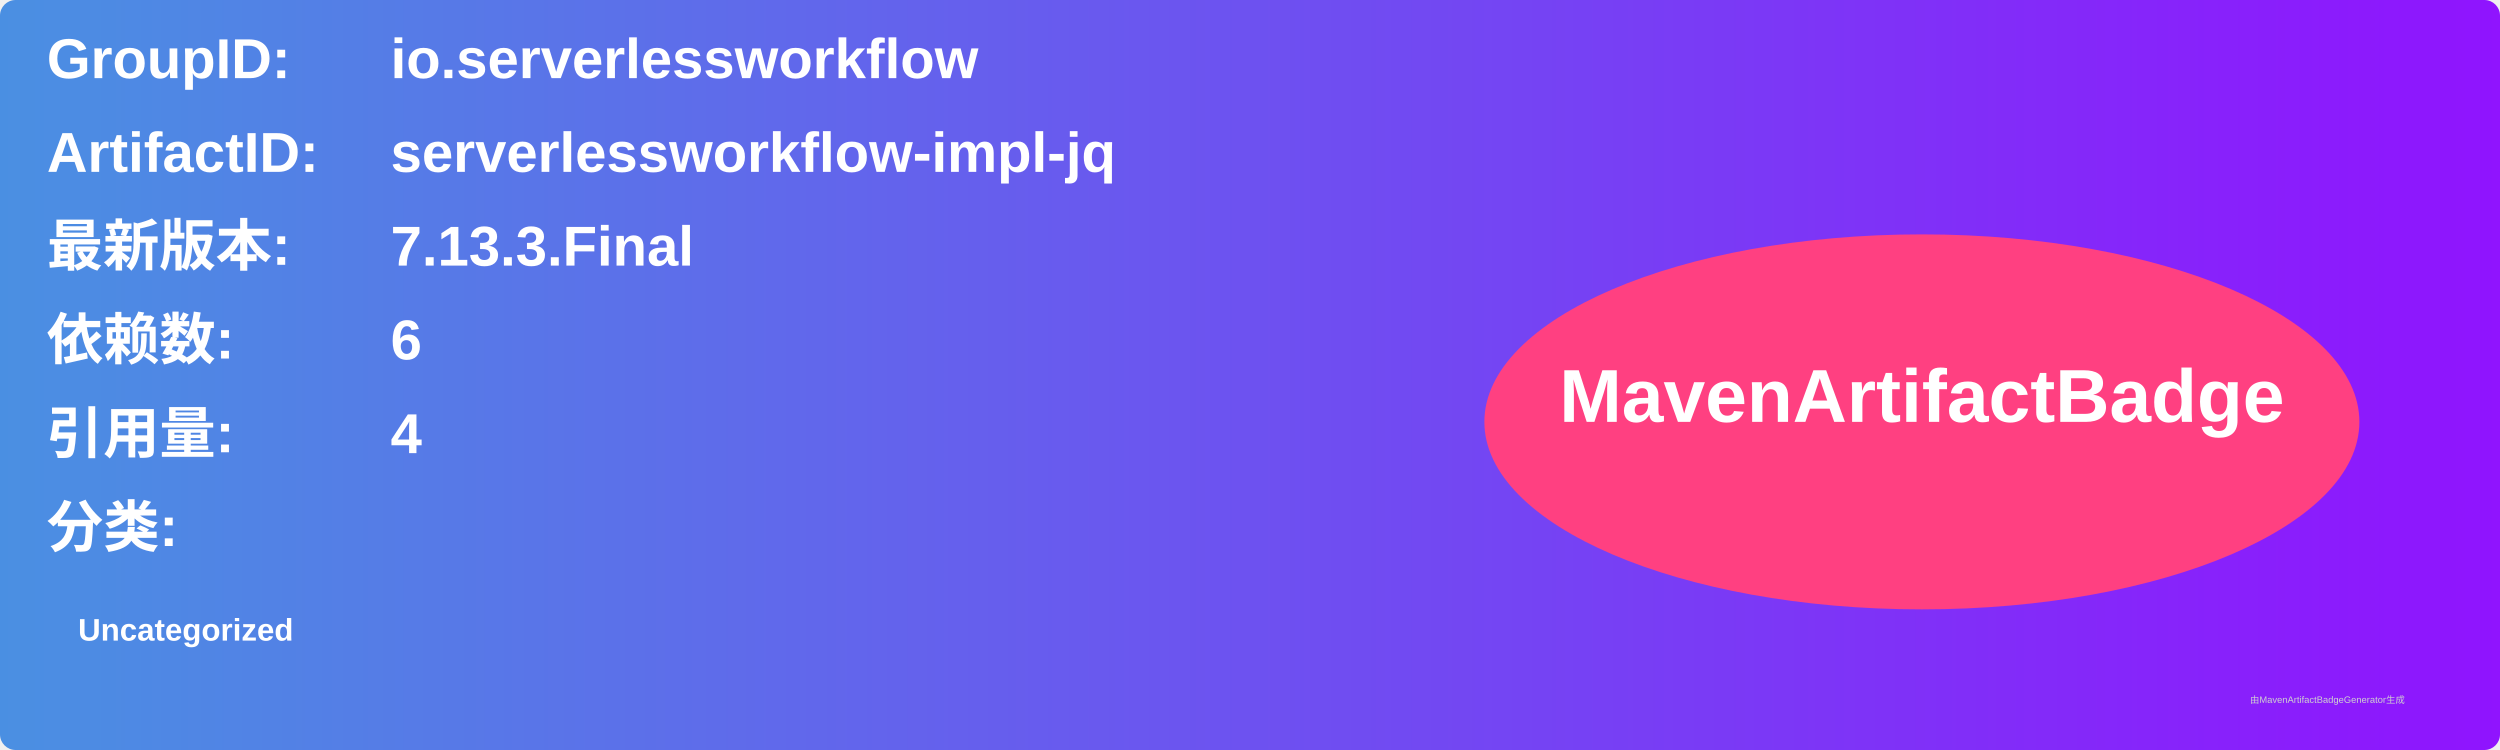
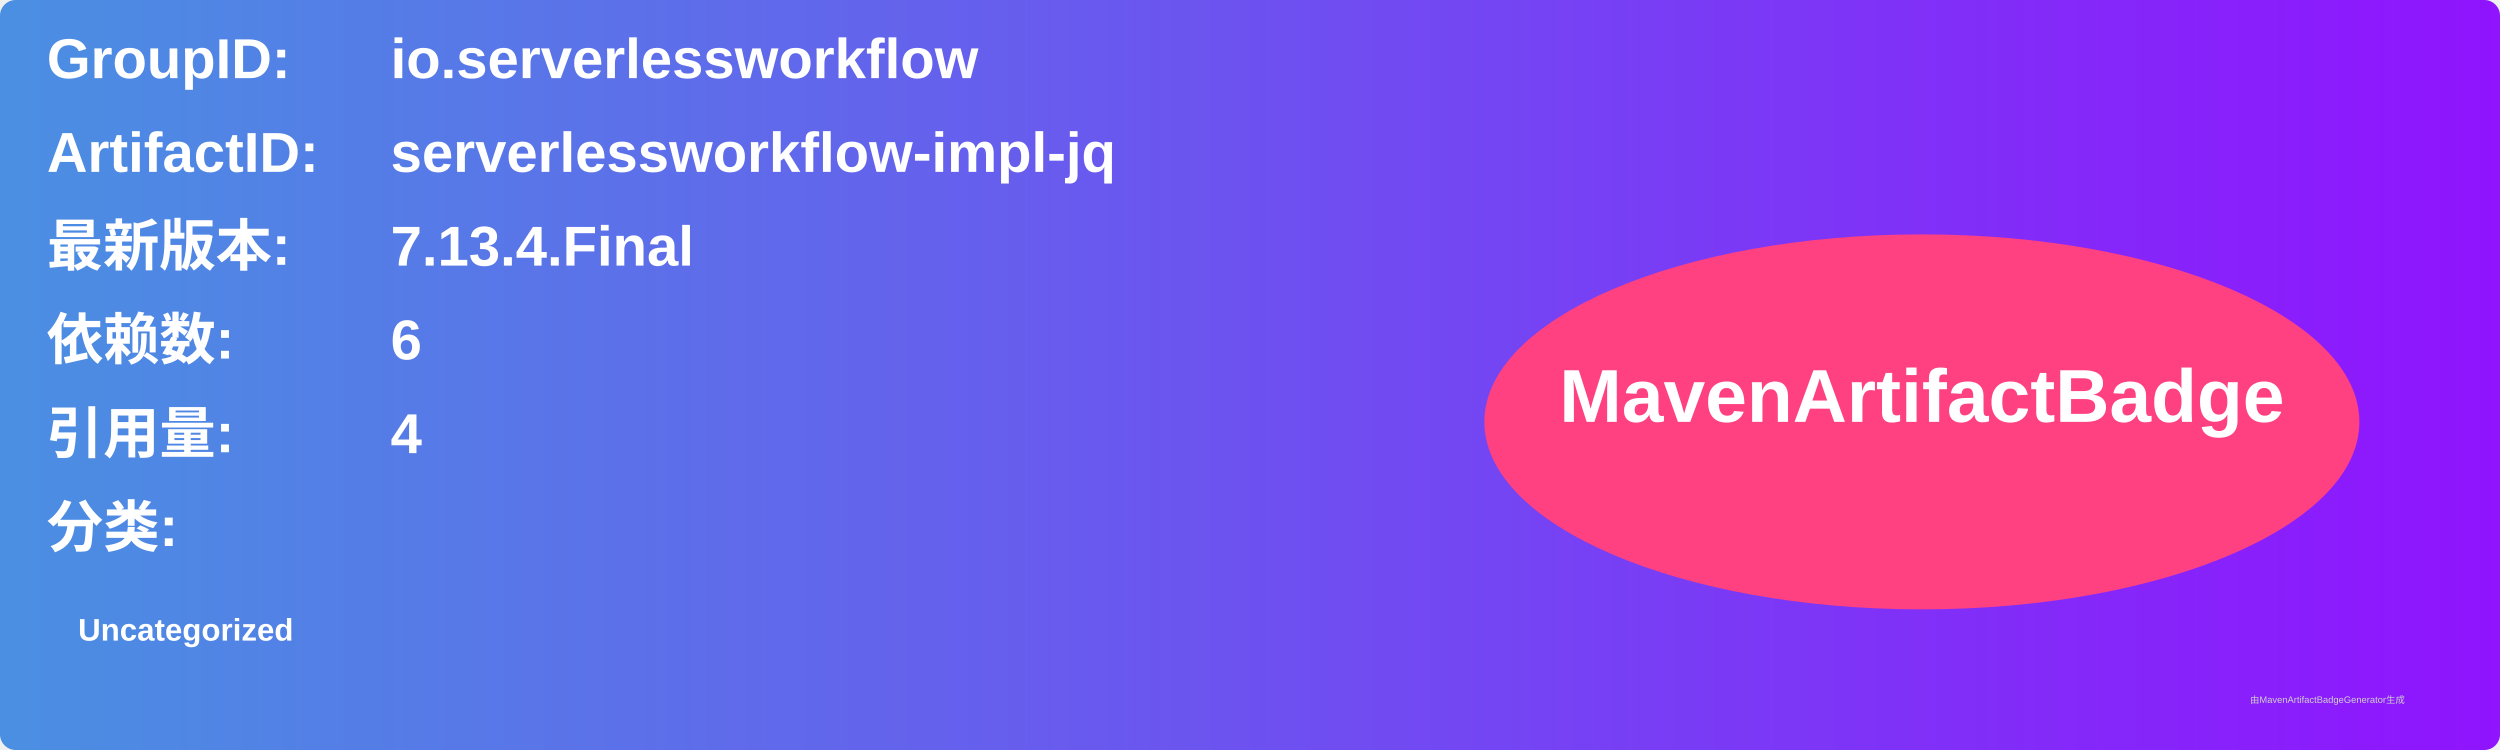
<svg xmlns="http://www.w3.org/2000/svg" width="800" height="240" viewBox="0 0 800 240">
  <linearGradient id="grad" x1="0%" y1="0%" x2="100%" y2="0%">
    <stop offset="0%" stop-color="#4a90e2" />
    <stop offset="100%" stop-color="#9013fe" />
  </linearGradient>
  <rect width="100%" height="100%" rx="5" ry="5" fill="url(#grad)" />
  <g transform="translate(15, 15)">
    <text x="0" y="10" font-family="Arial" font-size="18" fill="white" font-weight="bold" width="260">GroupID:</text>
    <text x="110" y="10" font-family="Arial" font-size="18" fill="white" font-weight="bold" width="460">io.serverlessworkflow</text>
    <text x="0" y="40" font-family="Arial" font-size="18" fill="white" font-weight="bold" width="260">ArtifactID:</text>
    <text x="110" y="40" font-family="Arial" font-size="18" fill="white" font-weight="bold" width="460">serverlessworkflow-impl-jq</text>
    <text x="0" y="70" font-family="Arial" font-size="18" fill="white" font-weight="bold">最新版本:</text>
    <text x="110" y="70" font-family="Arial" font-size="18" fill="white" font-weight="bold">
-       <tspan font-weight="bold">7.13.3.Final</tspan>
+       <tspan font-weight="bold">7.13.4.Final</tspan>
    </text>
    <text x="0" y="100" font-family="Arial" font-size="18" fill="white" font-weight="bold">依赖数: </text>
    <text x="110" y="100" font-family="Arial" font-size="18" fill="white">
      <tspan font-weight="bold">6</tspan>
    </text>
    <text x="0" y="130" font-family="Arial" font-size="18" fill="white" font-weight="bold">引用量: </text>
    <text x="110" y="130" font-family="Arial" font-size="18" fill="white">
      <tspan font-weight="bold">4</tspan>
    </text>
    <text x="0" y="160" font-family="Arial" font-size="18" fill="white" font-weight="bold">分类:</text>
    <text x="10" y="190" font-family="Arial" font-size="10" fill="white">
      <tspan font-weight="bold">Uncategorized</tspan>
    </text>
    <ellipse cx="600" cy="120" rx="140" ry="60" fill="#ff4081" />
    <text x="600" y="120" text-anchor="middle" font-family="Arial" font-size="24" fill="white" font-weight="bold">MavenArtifactBadge</text>
  </g>
  <text x="720" y="225" font-family="Arial" font-size="3" fill="#d0d0d0">由MavenArtifactBadgeGenerator生成</text>
</svg>
